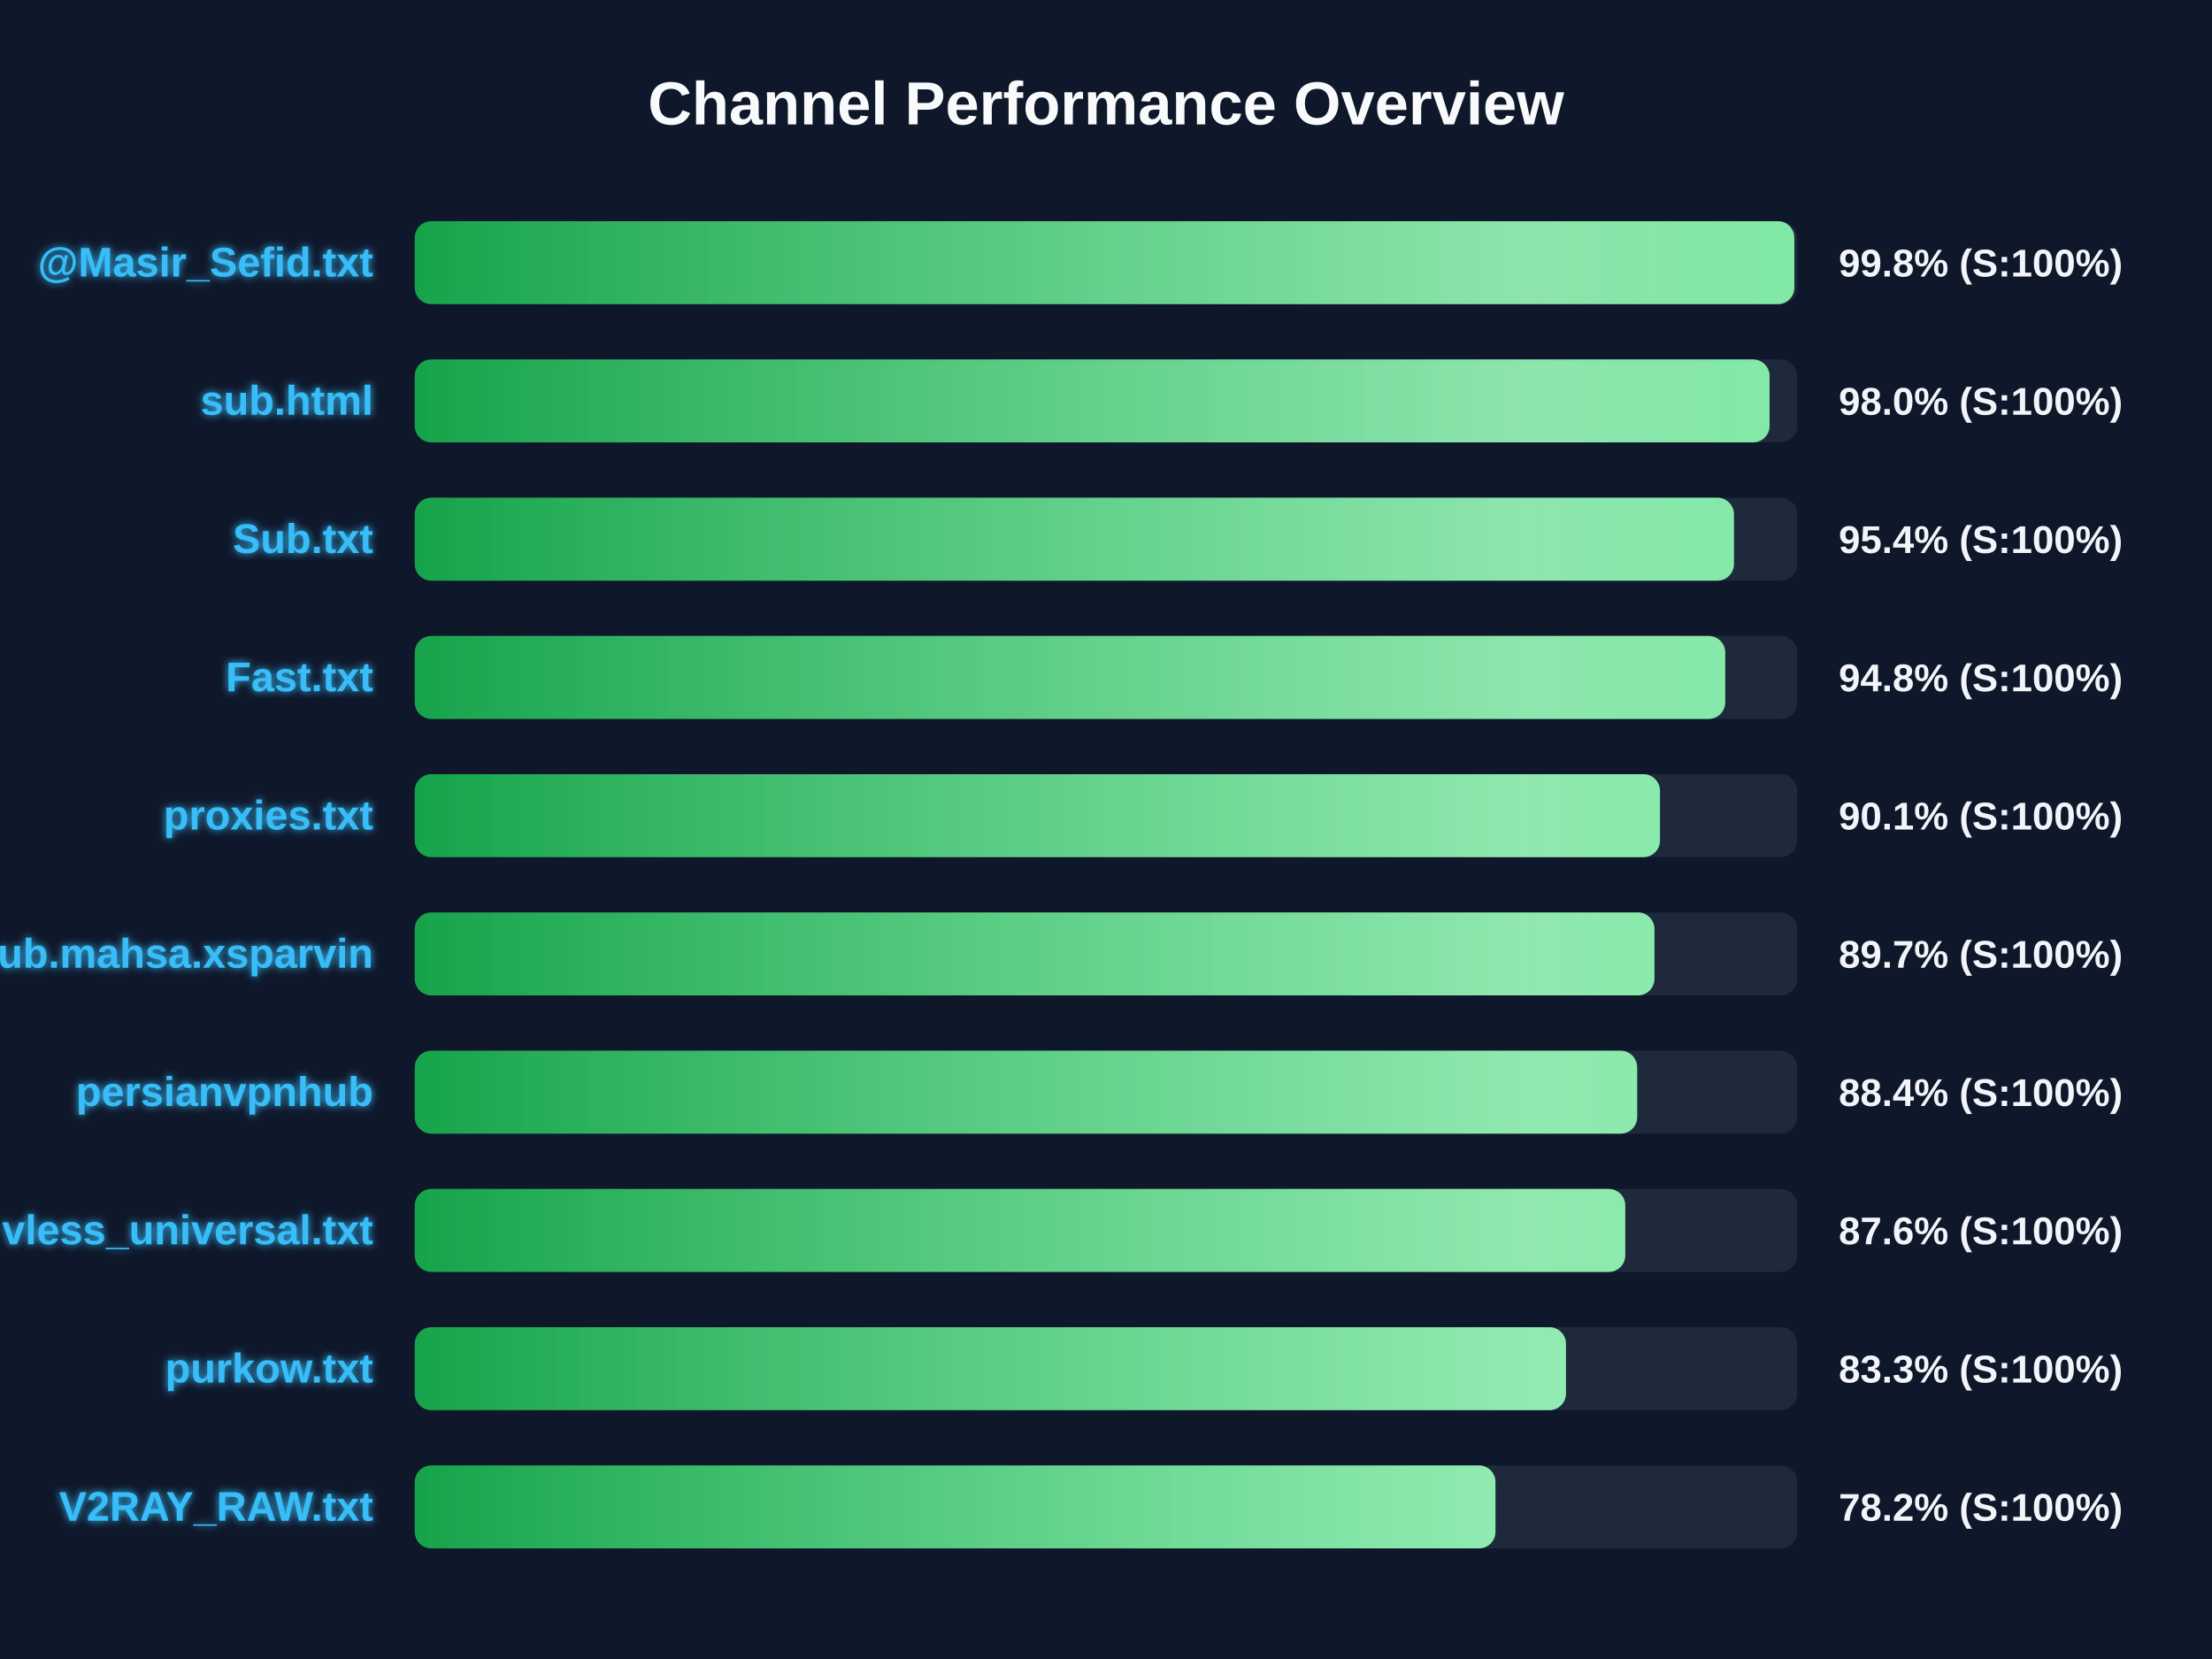
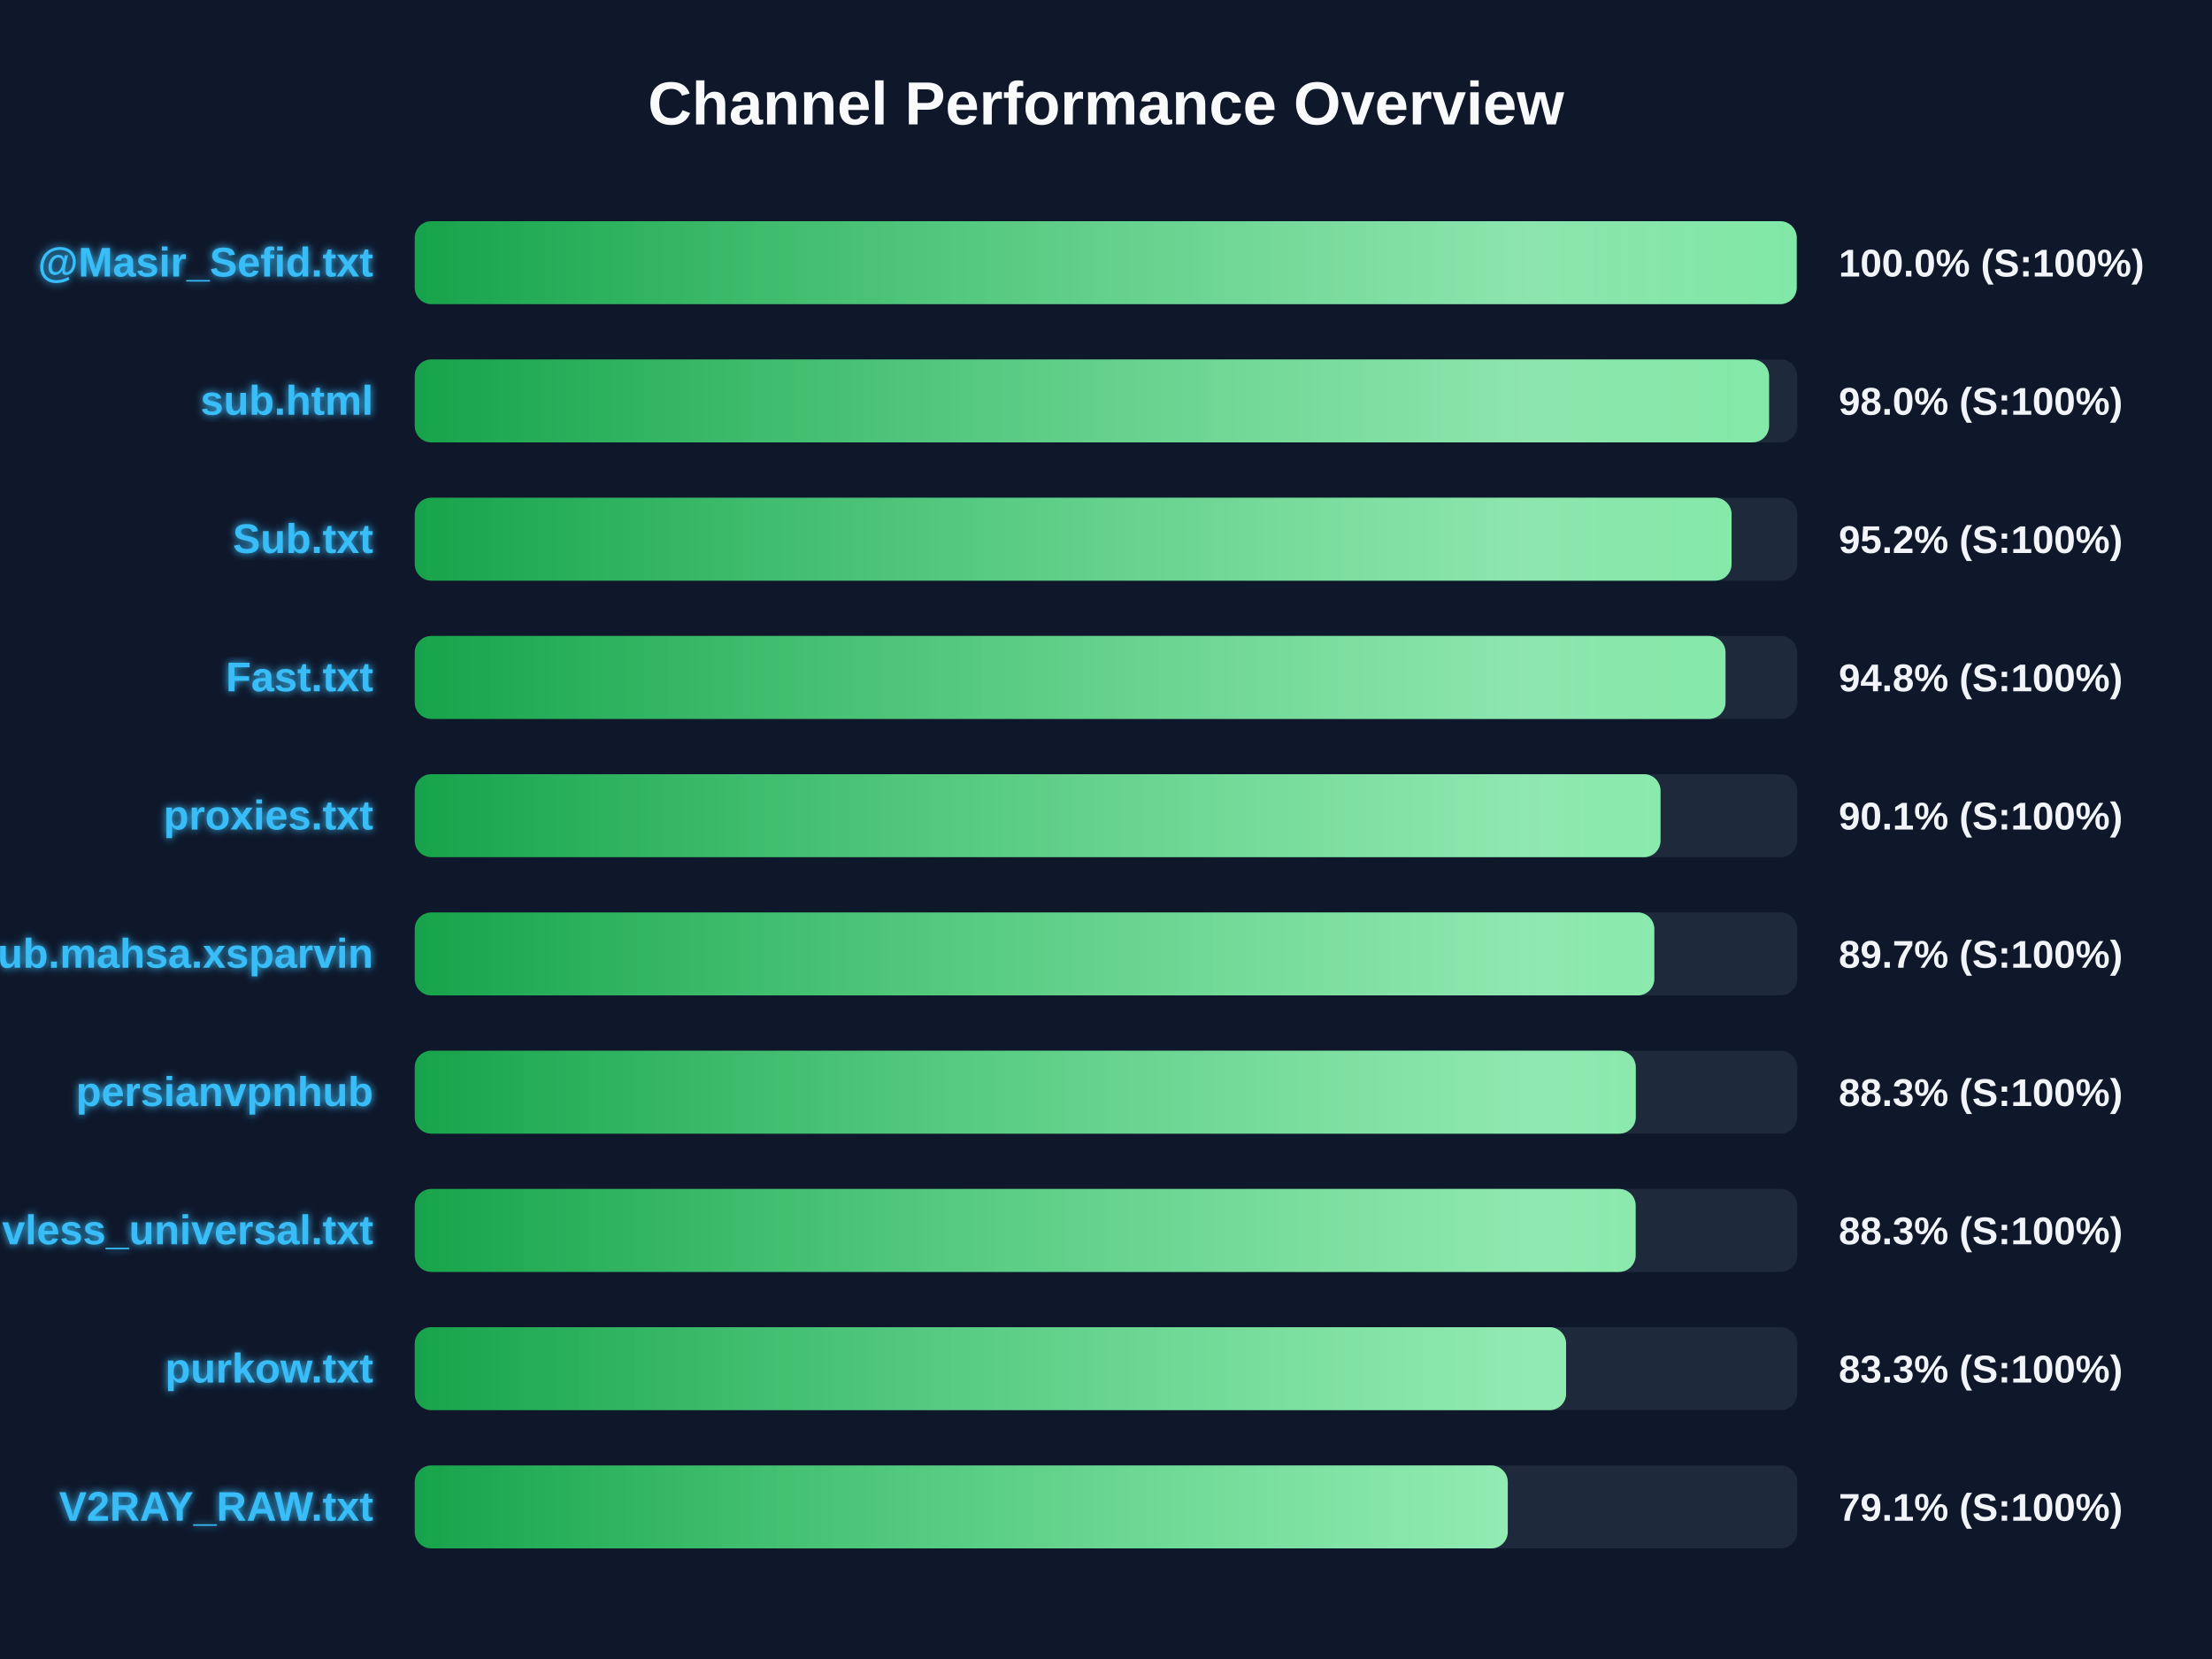
<svg xmlns="http://www.w3.org/2000/svg" width="800" height="600" version="1.1">
  <defs>
    <linearGradient id="grad-green" x1="0%" y1="0%" x2="100%" y2="0%">
      <stop offset="0%" stop-color="#16a34a" />
      <stop offset="100%" stop-color="#4ade80" />
    </linearGradient>
    <linearGradient id="grad-yellow" x1="0%" y1="0%" x2="100%" y2="0%">
      <stop offset="0%" stop-color="#ca8a04" />
      <stop offset="100%" stop-color="#fde047" />
    </linearGradient>
    <linearGradient id="grad-red" x1="0%" y1="0%" x2="100%" y2="0%">
      <stop offset="0%" stop-color="#dc2626" />
      <stop offset="100%" stop-color="#f87171" />
    </linearGradient>
    <linearGradient id="shimmer" x1="0%" y1="0%" x2="100%" y2="0%">
      <stop offset="0%" stop-color="rgba(255,255,255,0)" />
      <stop offset="50%" stop-color="rgba(255,255,255,0.4)" />
      <stop offset="100%" stop-color="rgba(255,255,255,0)" />
    </linearGradient>
    <filter id="glow" x="-20%" y="-20%" width="140%" height="140%">
      <feGaussianBlur stdDeviation="1.5" result="blur" />
      <feComposite in="SourceGraphic" in2="blur" operator="over" />
    </filter>
  </defs>
  <style>
        .bg-rect { fill: #0f172a; }
        .title { font: bold 22px 'Segoe UI', Arial, sans-serif; fill: #f8fafc; }
        .row { font: bold 15px 'Segoe UI', Arial, sans-serif; fill: #38bdf8; filter: url(#glow); }
        .score { font: bold 14px 'Segoe UI', Arial, sans-serif; fill: #f1f5f9; }
        @keyframes shimmer-anim {
            0% { transform: translateX(-100%); }
            100% { transform: translateX(200%); }
        }
        .shimmer-rect {
            animation: shimmer-anim 2.5s infinite linear;
        }
    </style>
  <rect width="100%" height="100%" class="bg-rect" />
  <text x="400" y="45" text-anchor="middle" class="title">Channel Performance Overview</text>
  <rect x="150" y="80" width="500" height="30" fill="#1e293b" rx="6" />
  <clipPath id="clip-0">
-     <rect x="150" y="80" width="498.95" height="30" rx="6" />
+     <rect x="150" y="80" width="499.8" height="30" rx="6" />
  </clipPath>
-   <rect x="150" y="80" width="498.95" height="30" fill="url(#grad-green)" rx="6" />
+   <rect x="150" y="80" width="499.8" height="30" fill="url(#grad-green)" rx="6" />
  <g clip-path="url(#clip-0)">
    <rect x="150" y="80" width="100%" height="30" fill="url(#shimmer)" class="shimmer-rect" />
  </g>
  <text x="135" y="100" text-anchor="end" class="row">@Masir_Sefid.txt</text>
-   <text x="665" y="100" text-anchor="start" class="score">99.8% (S:100%)</text>
+   <text x="665" y="100" text-anchor="start" class="score">100.0% (S:100%)</text>
  <rect x="150" y="130" width="500" height="30" fill="#1e293b" rx="6" />
  <clipPath id="clip-1">
-     <rect x="150" y="130" width="490.0" height="30" rx="6" />
+     <rect x="150" y="130" width="489.8" height="30" rx="6" />
  </clipPath>
-   <rect x="150" y="130" width="490.0" height="30" fill="url(#grad-green)" rx="6" />
+   <rect x="150" y="130" width="489.8" height="30" fill="url(#grad-green)" rx="6" />
  <g clip-path="url(#clip-1)">
    <rect x="150" y="130" width="100%" height="30" fill="url(#shimmer)" class="shimmer-rect" />
  </g>
  <text x="135" y="150" text-anchor="end" class="row">sub.html</text>
  <text x="665" y="150" text-anchor="start" class="score">98.0% (S:100%)</text>
  <rect x="150" y="180" width="500" height="30" fill="#1e293b" rx="6" />
  <clipPath id="clip-2">
-     <rect x="150" y="180" width="477.1" height="30" rx="6" />
+     <rect x="150" y="180" width="476.25" height="30" rx="6" />
  </clipPath>
-   <rect x="150" y="180" width="477.1" height="30" fill="url(#grad-green)" rx="6" />
+   <rect x="150" y="180" width="476.25" height="30" fill="url(#grad-green)" rx="6" />
  <g clip-path="url(#clip-2)">
    <rect x="150" y="180" width="100%" height="30" fill="url(#shimmer)" class="shimmer-rect" />
  </g>
  <text x="135" y="200" text-anchor="end" class="row">Sub.txt</text>
-   <text x="665" y="200" text-anchor="start" class="score">95.4% (S:100%)</text>
+   <text x="665" y="200" text-anchor="start" class="score">95.2% (S:100%)</text>
  <rect x="150" y="230" width="500" height="30" fill="#1e293b" rx="6" />
  <clipPath id="clip-3">
-     <rect x="150" y="230" width="473.95" height="30" rx="6" />
+     <rect x="150" y="230" width="474.05" height="30" rx="6" />
  </clipPath>
-   <rect x="150" y="230" width="473.95" height="30" fill="url(#grad-green)" rx="6" />
+   <rect x="150" y="230" width="474.05" height="30" fill="url(#grad-green)" rx="6" />
  <g clip-path="url(#clip-3)">
    <rect x="150" y="230" width="100%" height="30" fill="url(#shimmer)" class="shimmer-rect" />
  </g>
  <text x="135" y="250" text-anchor="end" class="row">Fast.txt</text>
  <text x="665" y="250" text-anchor="start" class="score">94.8% (S:100%)</text>
  <rect x="150" y="280" width="500" height="30" fill="#1e293b" rx="6" />
  <clipPath id="clip-4">
-     <rect x="150" y="280" width="450.35" height="30" rx="6" />
+     <rect x="150" y="280" width="450.55" height="30" rx="6" />
  </clipPath>
-   <rect x="150" y="280" width="450.35" height="30" fill="url(#grad-green)" rx="6" />
+   <rect x="150" y="280" width="450.55" height="30" fill="url(#grad-green)" rx="6" />
  <g clip-path="url(#clip-4)">
    <rect x="150" y="280" width="100%" height="30" fill="url(#shimmer)" class="shimmer-rect" />
  </g>
  <text x="135" y="300" text-anchor="end" class="row">proxies.txt</text>
  <text x="665" y="300" text-anchor="start" class="score">90.1% (S:100%)</text>
  <rect x="150" y="330" width="500" height="30" fill="#1e293b" rx="6" />
  <clipPath id="clip-5">
-     <rect x="150" y="330" width="448.35" height="30" rx="6" />
+     <rect x="150" y="330" width="448.3" height="30" rx="6" />
  </clipPath>
-   <rect x="150" y="330" width="448.35" height="30" fill="url(#grad-green)" rx="6" />
+   <rect x="150" y="330" width="448.3" height="30" fill="url(#grad-green)" rx="6" />
  <g clip-path="url(#clip-5)">
    <rect x="150" y="330" width="100%" height="30" fill="url(#shimmer)" class="shimmer-rect" />
  </g>
  <text x="135" y="350" text-anchor="end" class="row">Sub.mahsa.xsparvin</text>
  <text x="665" y="350" text-anchor="start" class="score">89.7% (S:100%)</text>
  <rect x="150" y="380" width="500" height="30" fill="#1e293b" rx="6" />
  <clipPath id="clip-6">
-     <rect x="150" y="380" width="442.1" height="30" rx="6" />
+     <rect x="150" y="380" width="441.6" height="30" rx="6" />
  </clipPath>
-   <rect x="150" y="380" width="442.1" height="30" fill="url(#grad-green)" rx="6" />
+   <rect x="150" y="380" width="441.6" height="30" fill="url(#grad-green)" rx="6" />
  <g clip-path="url(#clip-6)">
    <rect x="150" y="380" width="100%" height="30" fill="url(#shimmer)" class="shimmer-rect" />
  </g>
  <text x="135" y="400" text-anchor="end" class="row">persianvpnhub</text>
-   <text x="665" y="400" text-anchor="start" class="score">88.4% (S:100%)</text>
+   <text x="665" y="400" text-anchor="start" class="score">88.3% (S:100%)</text>
  <rect x="150" y="430" width="500" height="30" fill="#1e293b" rx="6" />
  <clipPath id="clip-7">
-     <rect x="150" y="430" width="437.8" height="30" rx="6" />
+     <rect x="150" y="430" width="441.55" height="30" rx="6" />
  </clipPath>
-   <rect x="150" y="430" width="437.8" height="30" fill="url(#grad-green)" rx="6" />
+   <rect x="150" y="430" width="441.55" height="30" fill="url(#grad-green)" rx="6" />
  <g clip-path="url(#clip-7)">
    <rect x="150" y="430" width="100%" height="30" fill="url(#shimmer)" class="shimmer-rect" />
  </g>
  <text x="135" y="450" text-anchor="end" class="row">vless_universal.txt</text>
-   <text x="665" y="450" text-anchor="start" class="score">87.6% (S:100%)</text>
+   <text x="665" y="450" text-anchor="start" class="score">88.3% (S:100%)</text>
  <rect x="150" y="480" width="500" height="30" fill="#1e293b" rx="6" />
  <clipPath id="clip-8">
-     <rect x="150" y="480" width="416.35" height="30" rx="6" />
+     <rect x="150" y="480" width="416.4" height="30" rx="6" />
  </clipPath>
-   <rect x="150" y="480" width="416.35" height="30" fill="url(#grad-green)" rx="6" />
+   <rect x="150" y="480" width="416.4" height="30" fill="url(#grad-green)" rx="6" />
  <g clip-path="url(#clip-8)">
    <rect x="150" y="480" width="100%" height="30" fill="url(#shimmer)" class="shimmer-rect" />
  </g>
  <text x="135" y="500" text-anchor="end" class="row">purkow.txt</text>
  <text x="665" y="500" text-anchor="start" class="score">83.3% (S:100%)</text>
  <rect x="150" y="530" width="500" height="30" fill="#1e293b" rx="6" />
  <clipPath id="clip-9">
-     <rect x="150" y="530" width="390.85" height="30" rx="6" />
+     <rect x="150" y="530" width="395.3" height="30" rx="6" />
  </clipPath>
-   <rect x="150" y="530" width="390.85" height="30" fill="url(#grad-green)" rx="6" />
+   <rect x="150" y="530" width="395.3" height="30" fill="url(#grad-green)" rx="6" />
  <g clip-path="url(#clip-9)">
    <rect x="150" y="530" width="100%" height="30" fill="url(#shimmer)" class="shimmer-rect" />
  </g>
  <text x="135" y="550" text-anchor="end" class="row">V2RAY_RAW.txt</text>
-   <text x="665" y="550" text-anchor="start" class="score">78.2% (S:100%)</text>
+   <text x="665" y="550" text-anchor="start" class="score">79.1% (S:100%)</text>
</svg>
